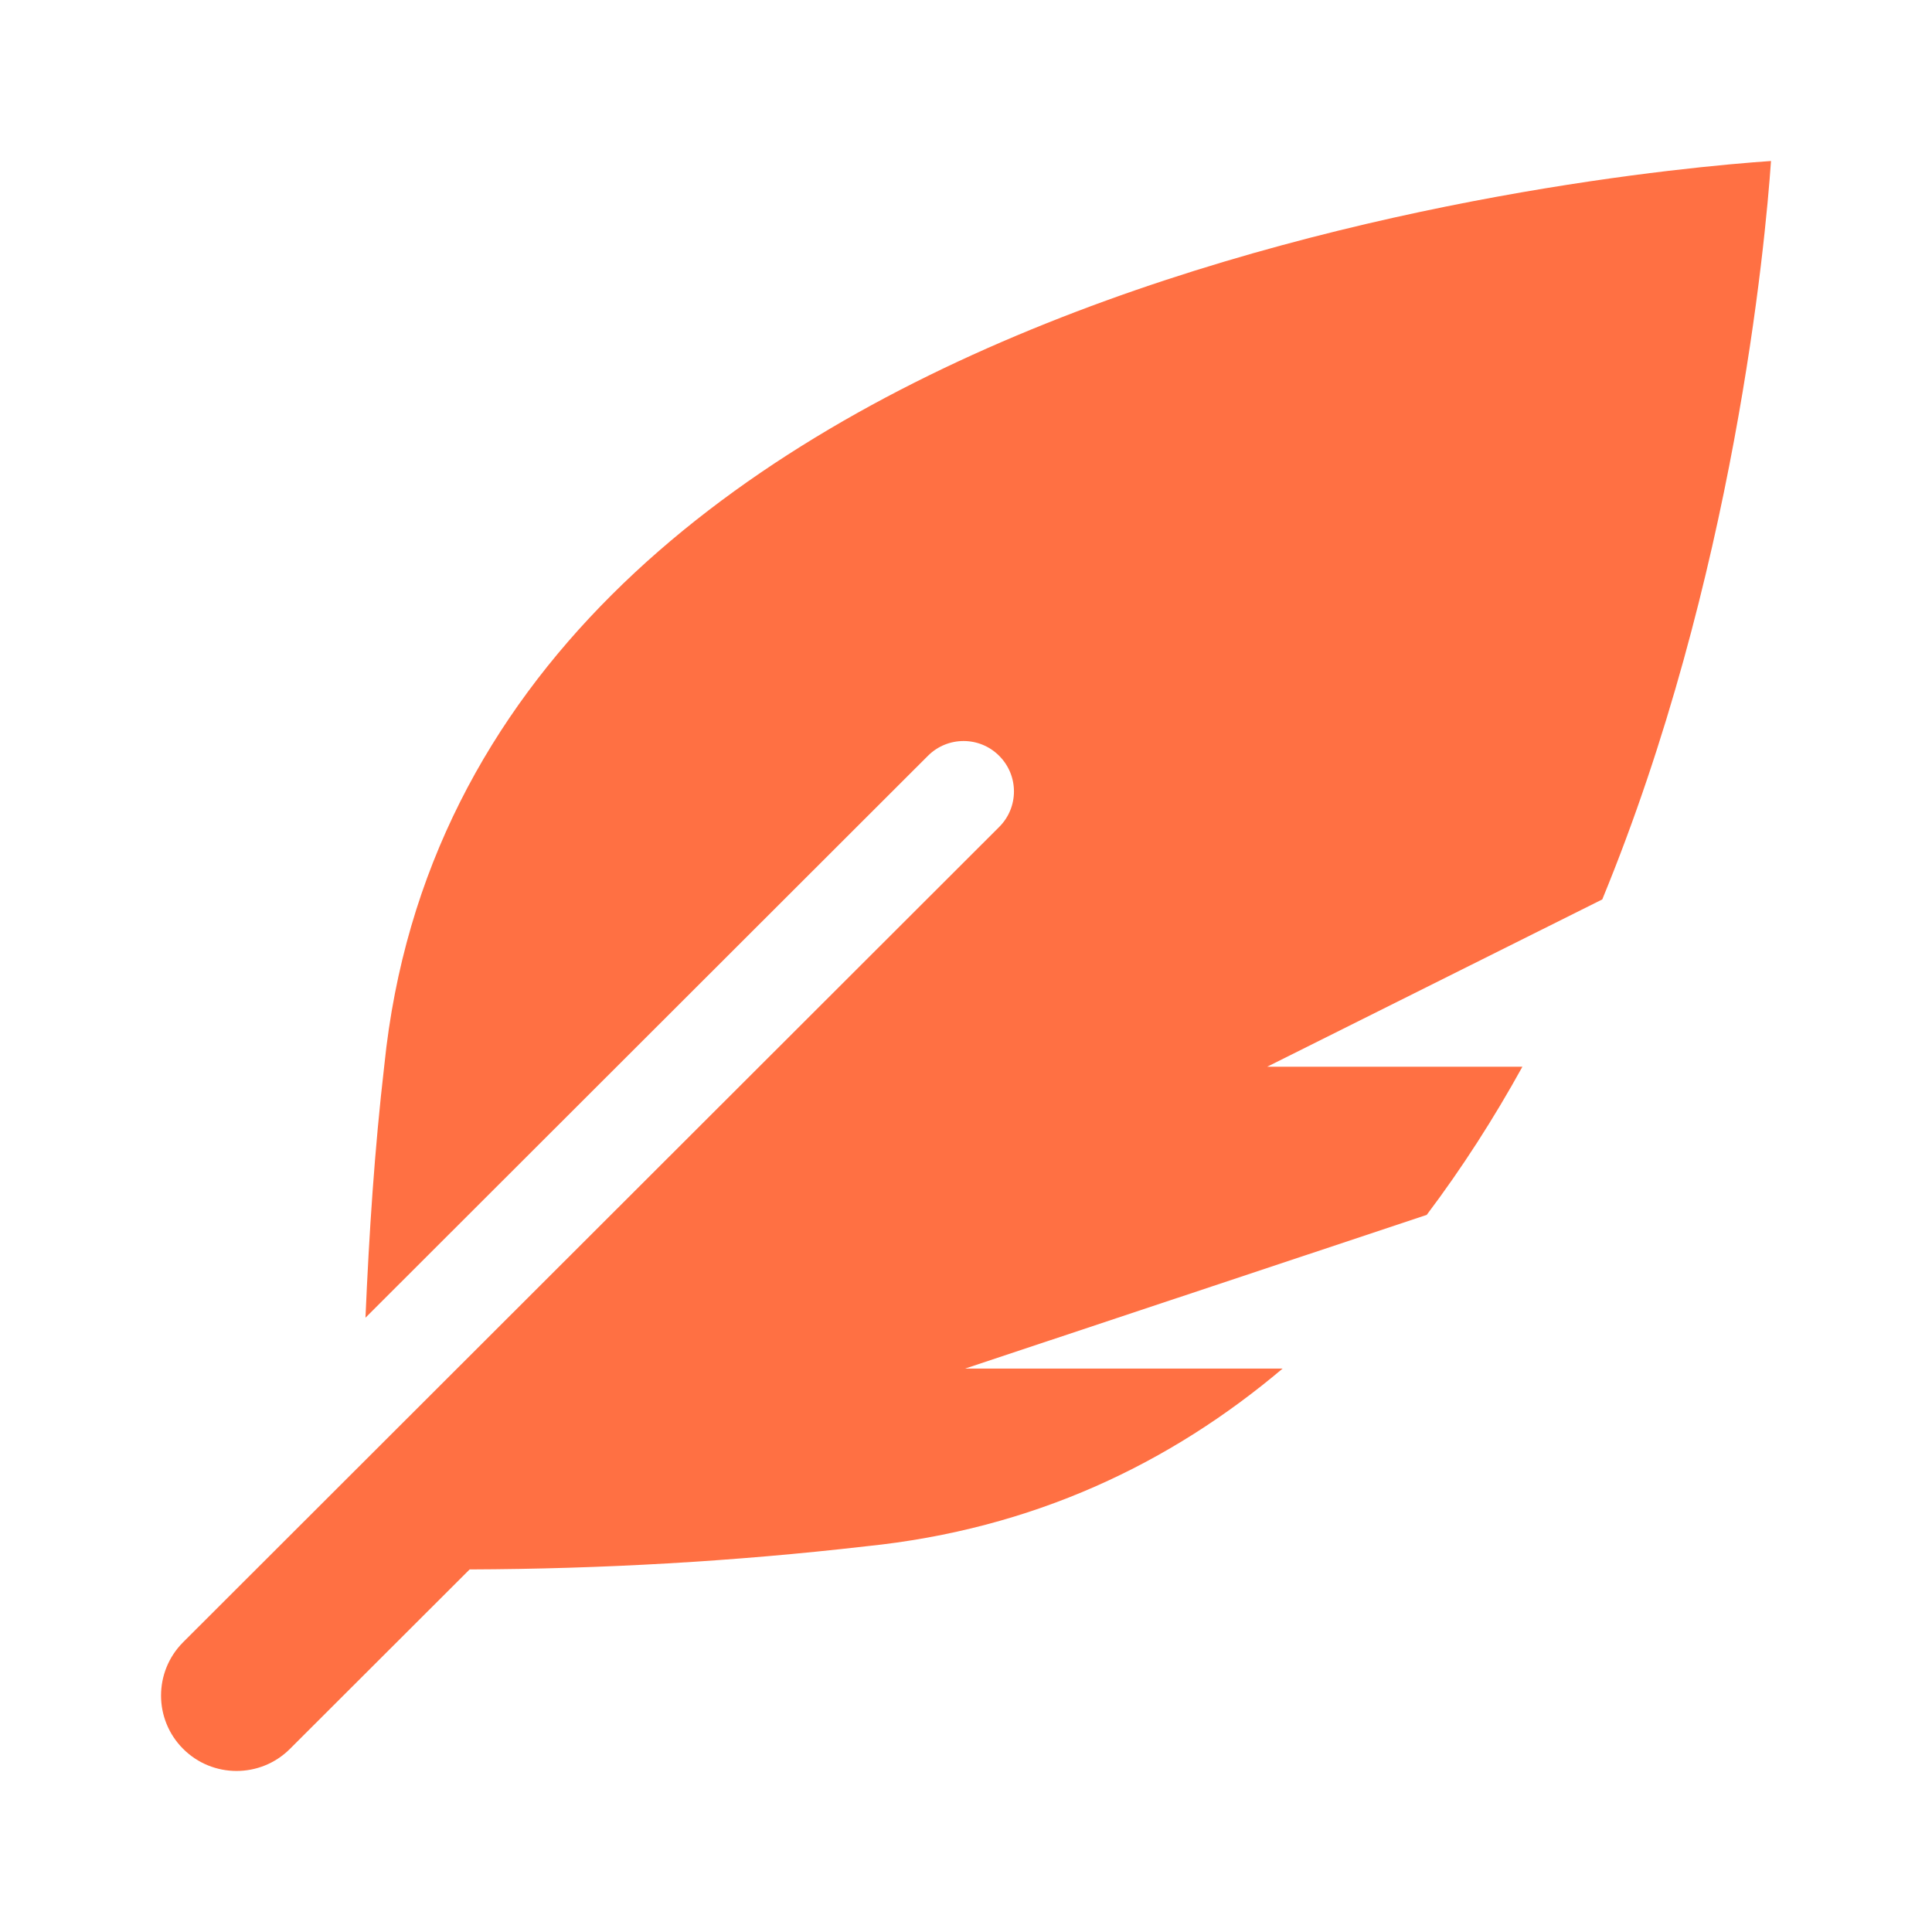
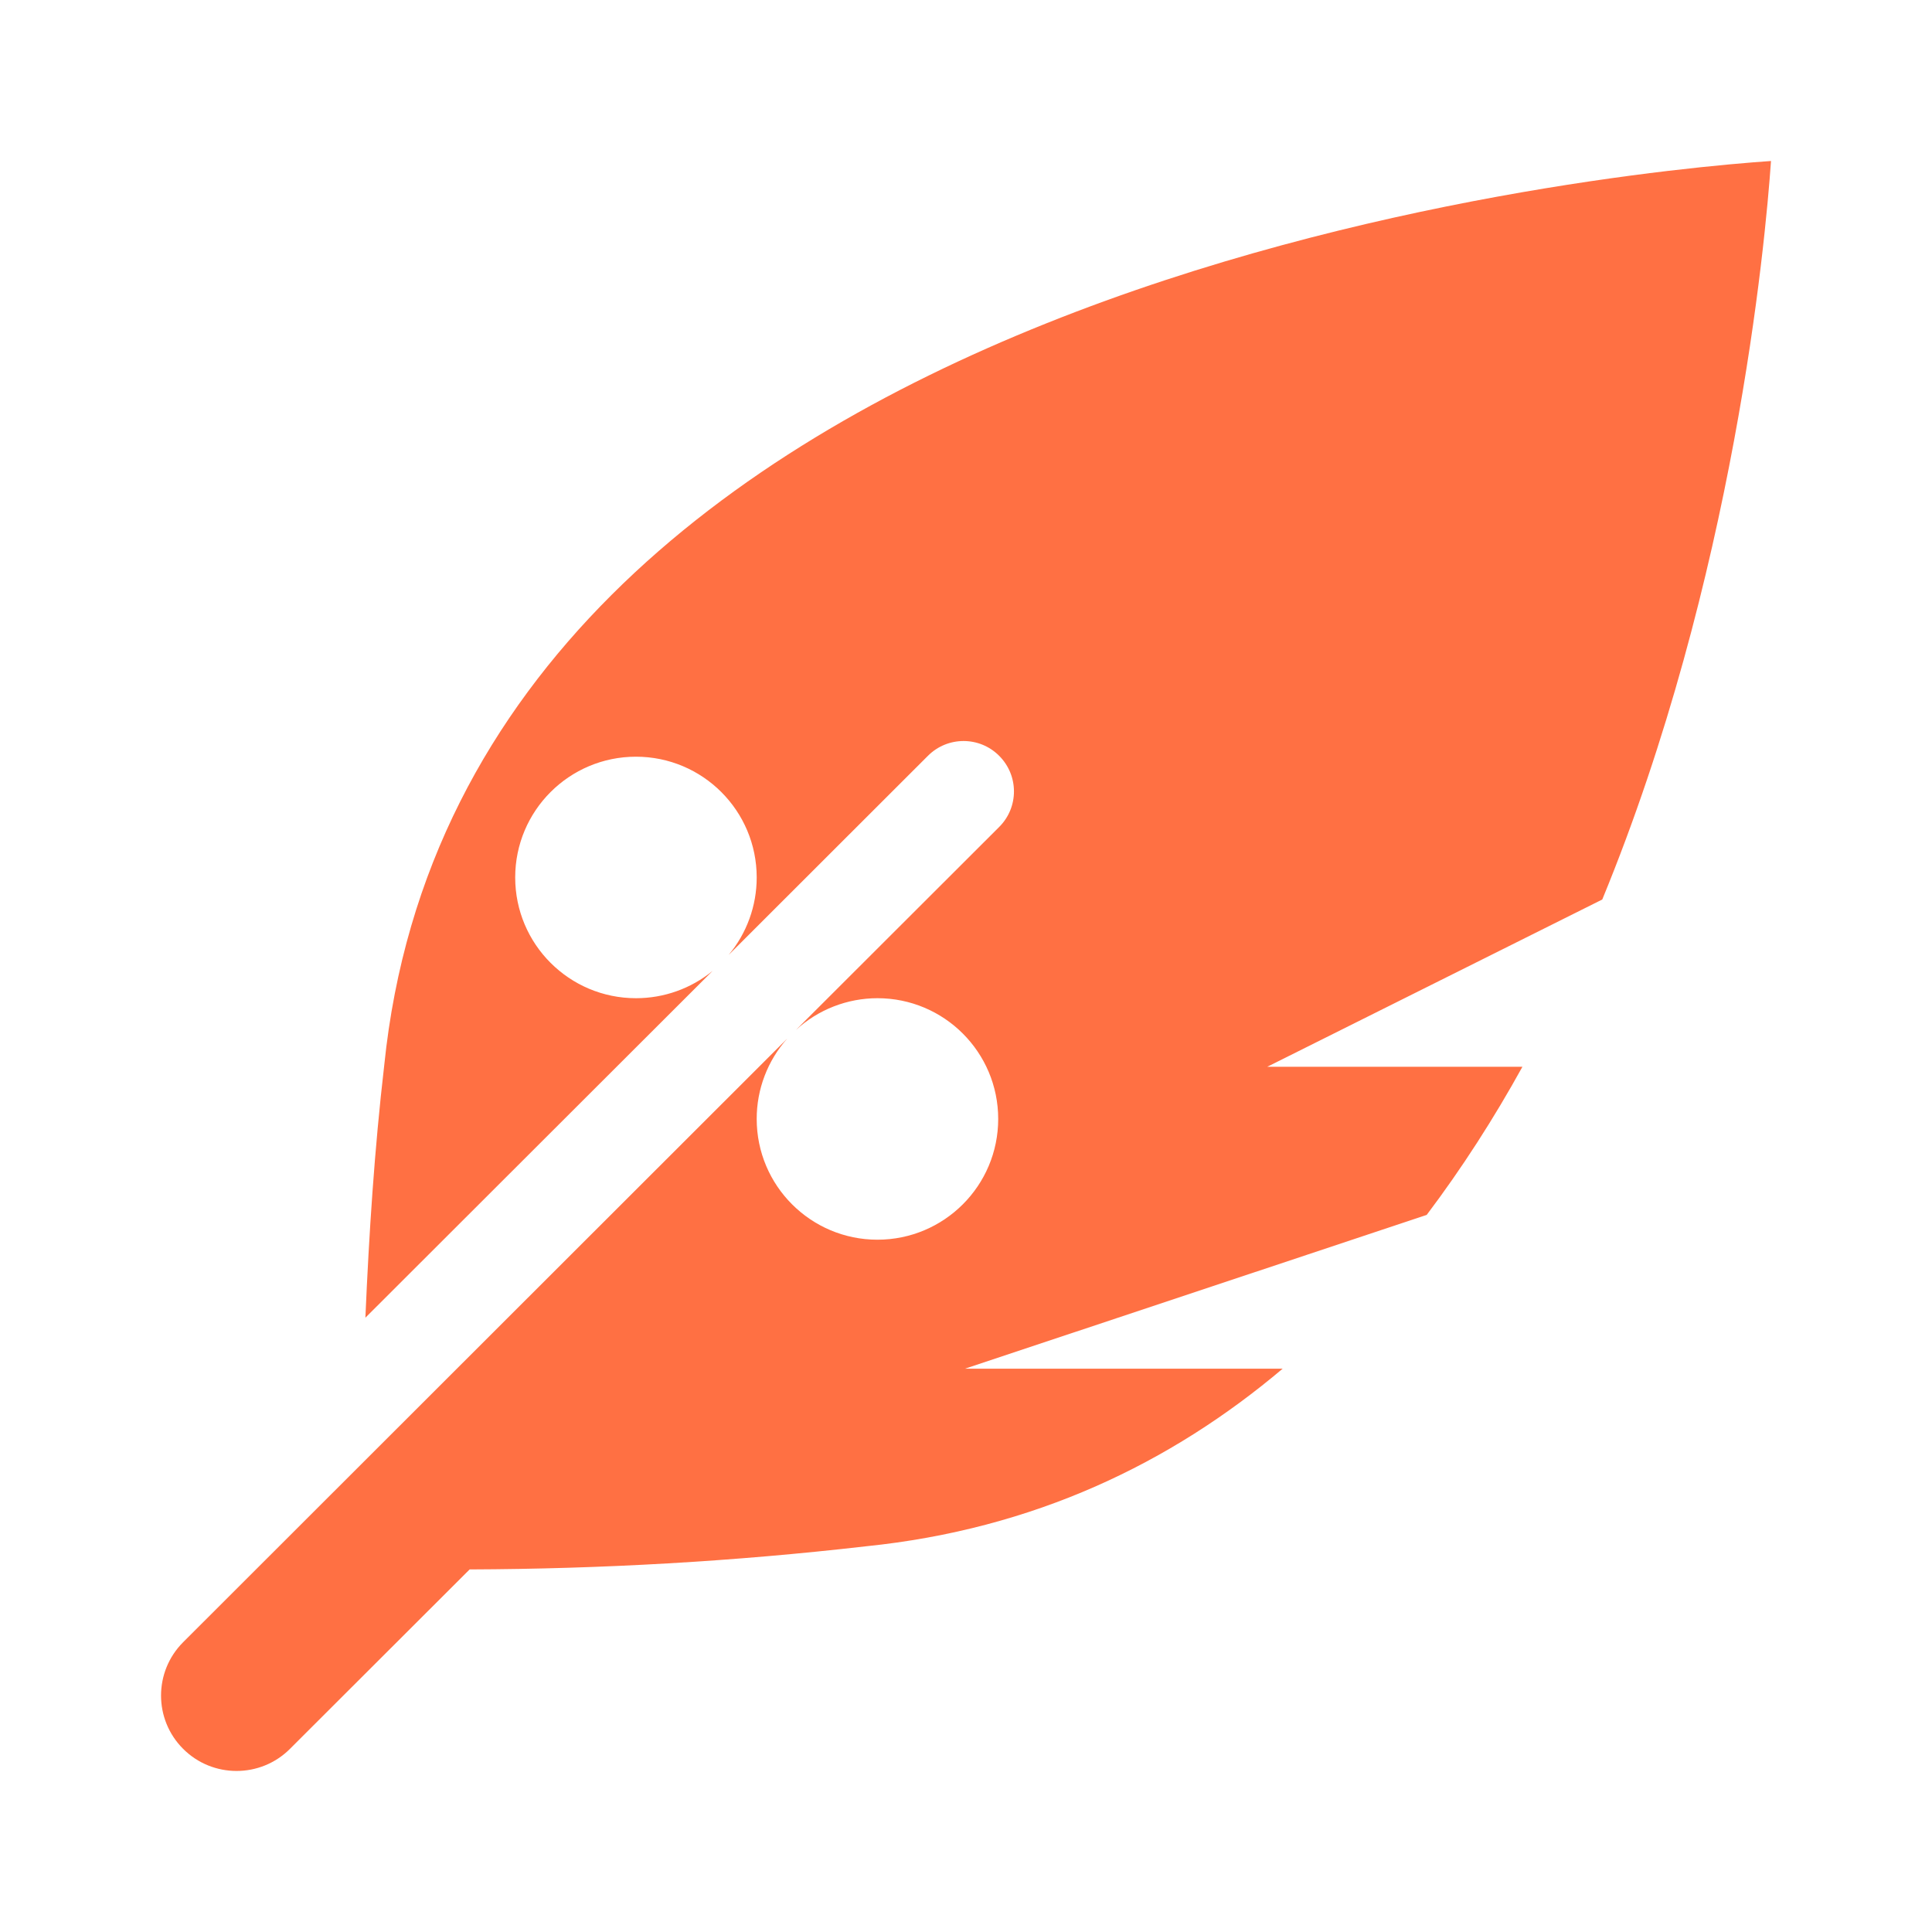
<svg xmlns="http://www.w3.org/2000/svg" version="1.0" viewBox="0 0 24 24">
-   <path d="m 22,2 c -2.023,0.139 -16.233,1.492 -17.226,11.234 -0.121,1.042 -0.189,2.088 -0.234,3.135 l 6.987,-6.98 c 0.245,-0.245 0.641,-0.245 0.885,0 0.245,0.245 0.245,0.64 0,0.884 L 2.275,20.4 c -0.366,0.366 -0.366,0.96 0,1.325 0.366,0.366 0.961,0.366 1.327,0 l 2.232,-2.229 c 1.645,-0.006 3.287,-0.099 4.92,-0.287 2.089,-0.213 3.79,-1.034 5.179,-2.208 h -3.944 l 5.734,-1.909 c 0.439,-0.582 0.835,-1.2 1.189,-1.841 h -3.17 l 4.162,-2.078 C 21.543,7.19 21.929,3.025 22,2 z" fill="#ff7043" />
+   <path d="M 22 2 C 19.977 2.139 5.766 3.492 4.773 13.234 C 4.652 14.276 4.584 15.322 4.539 16.369 L 8.852 12.061 A 1.5 1.5 0 0 1 7.9 12.4 A 1.5 1.5 0 0 1 6.4 10.9 A 1.5 1.5 0 0 1 7.9 9.4 A 1.5 1.5 0 0 1 9.4 10.9 A 1.5 1.5 0 0 1 9.051 11.863 L 11.527 9.389 C 11.772 9.144 12.168 9.144 12.412 9.389 C 12.657 9.634 12.657 10.029 12.412 10.273 L 9.887 12.795 A 1.5 1.5 0 0 1 10.9 12.4 A 1.5 1.5 0 0 1 12.4 13.9 A 1.5 1.5 0 0 1 10.9 15.4 A 1.5 1.5 0 0 1 9.4 13.9 A 1.5 1.5 0 0 1 9.779 12.902 L 2.275 20.4 C 1.909 20.766 1.909 21.36 2.275 21.725 C 2.641 22.091 3.236 22.091 3.602 21.725 L 5.834 19.496 C 7.479 19.49 9.121 19.397 10.754 19.209 C 12.843 18.996 14.545 18.176 15.934 17.002 L 11.988 17.002 L 17.723 15.092 C 18.162 14.51 18.558 13.893 18.912 13.252 L 15.742 13.252 L 19.904 11.174 C 21.543 7.191 21.929 3.025 22 2 Z" fill="#ff7043" />
</svg>
